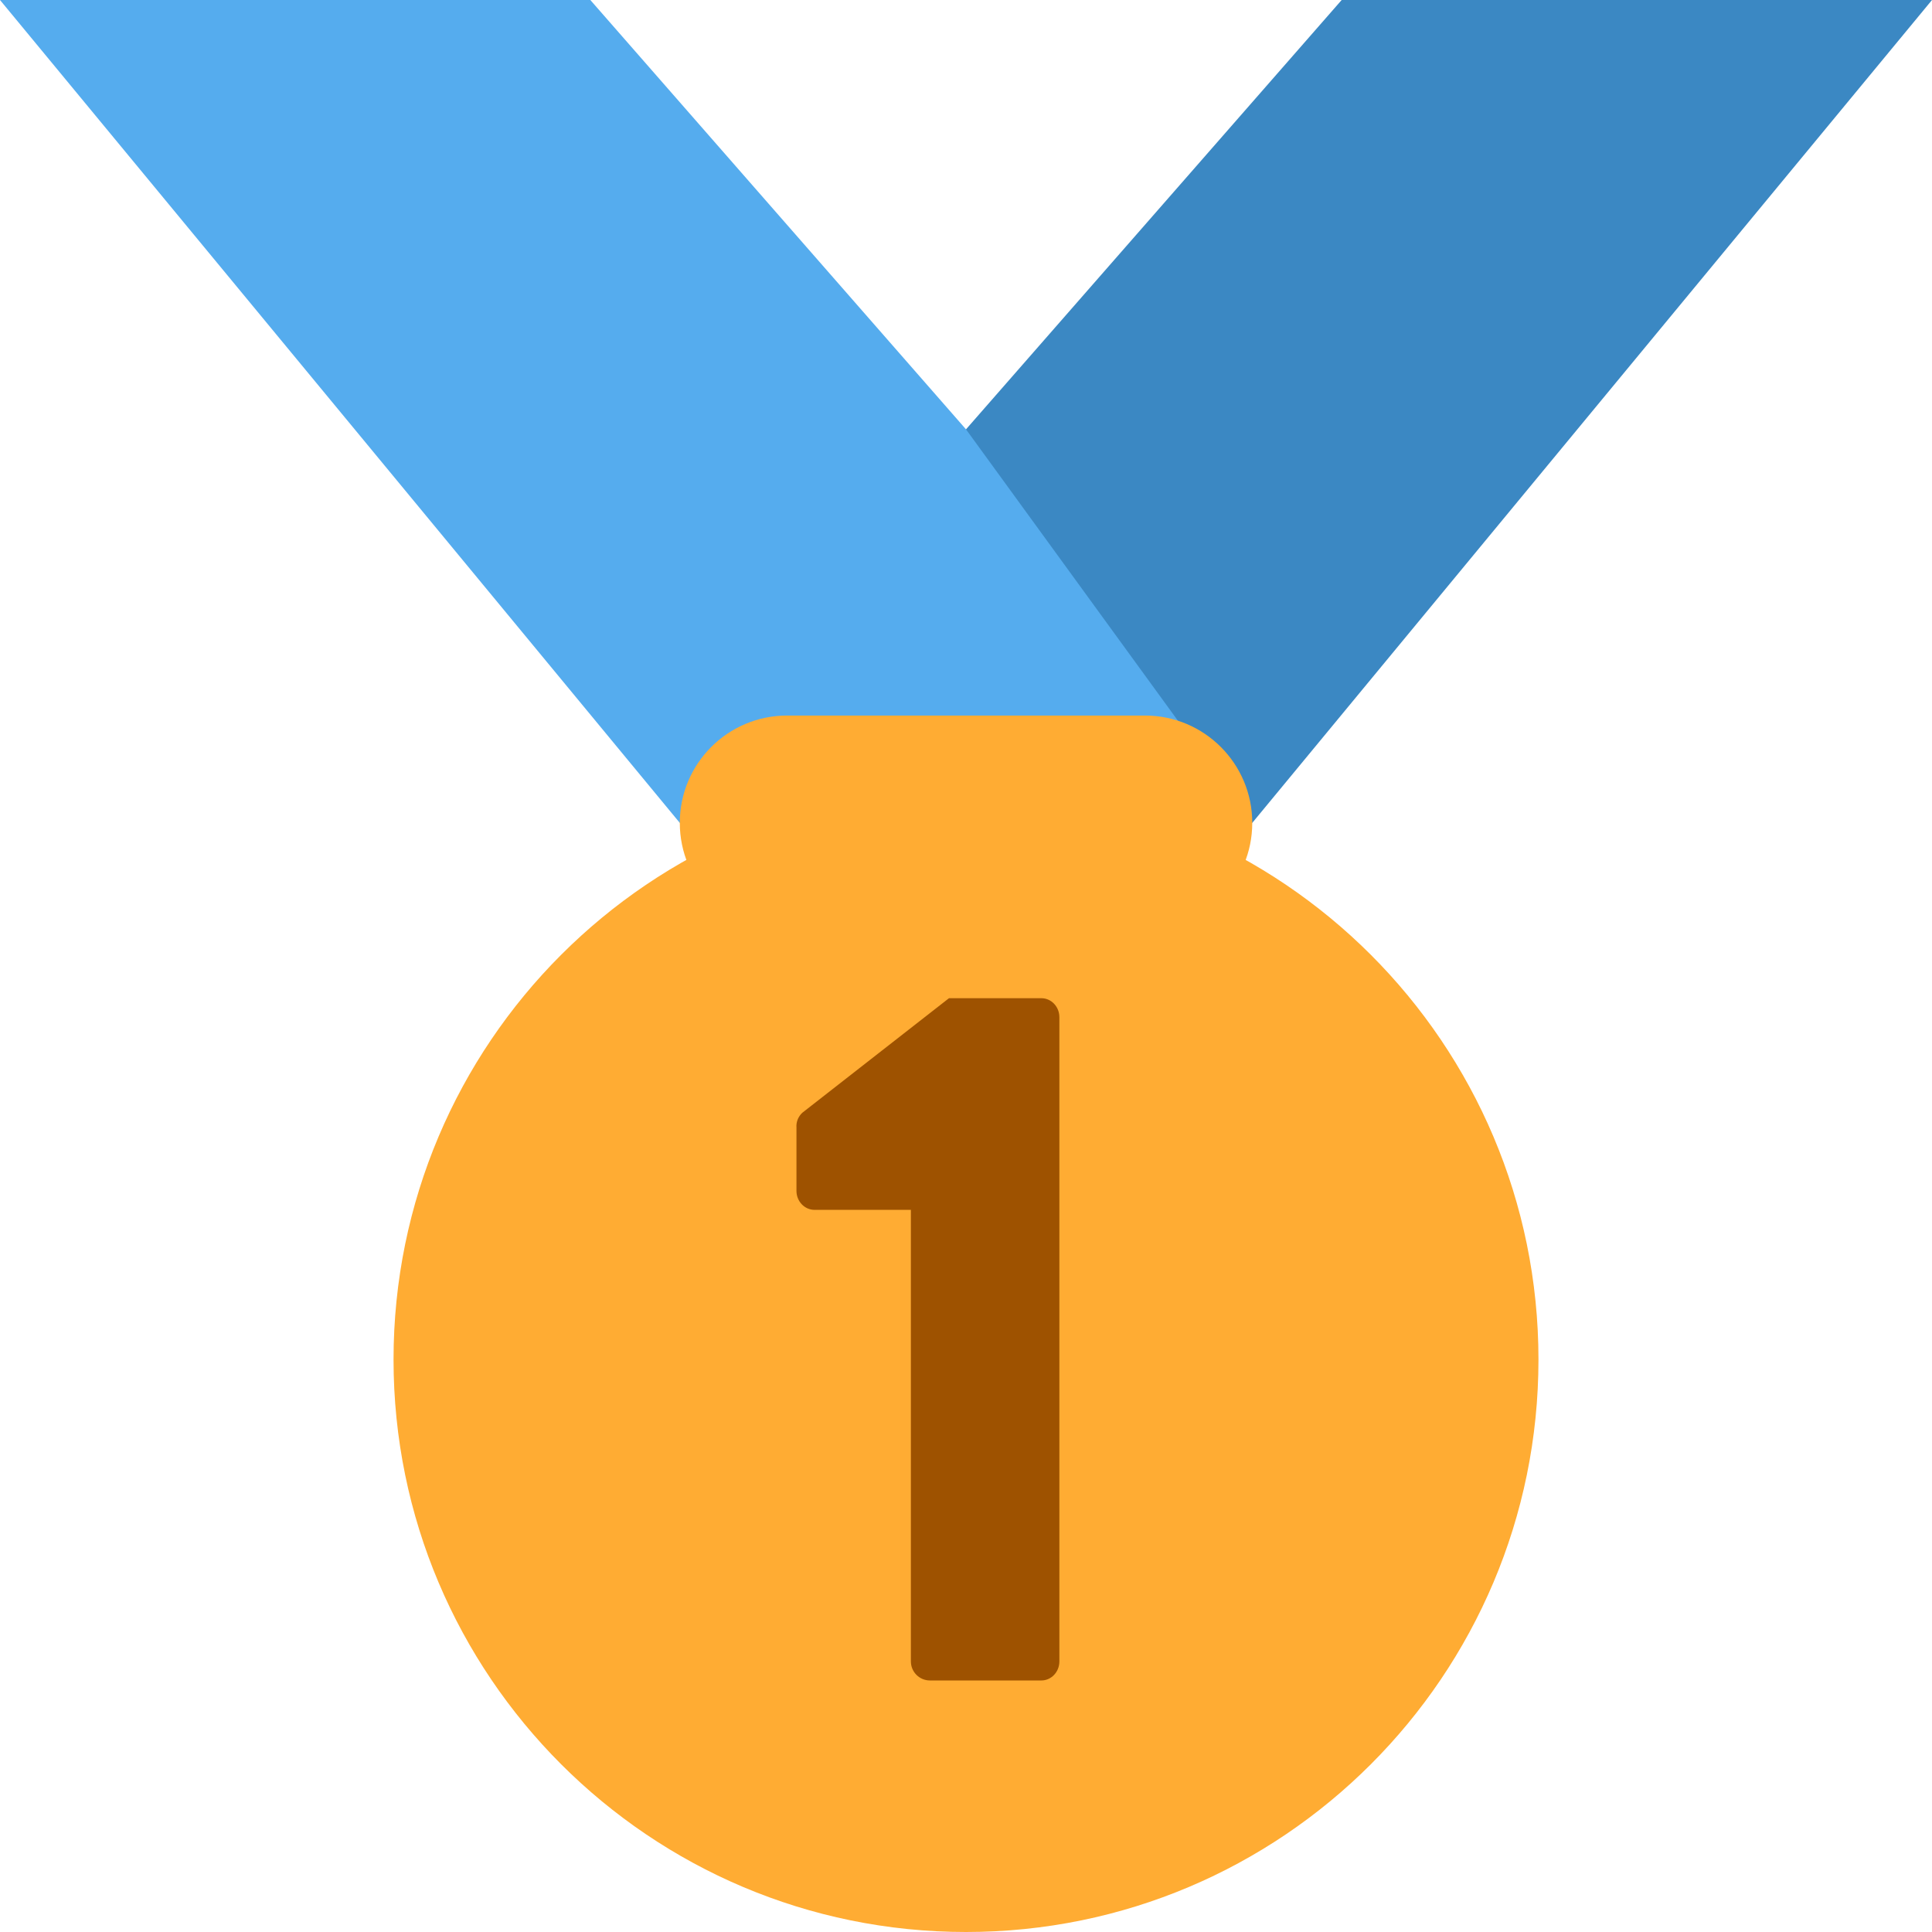
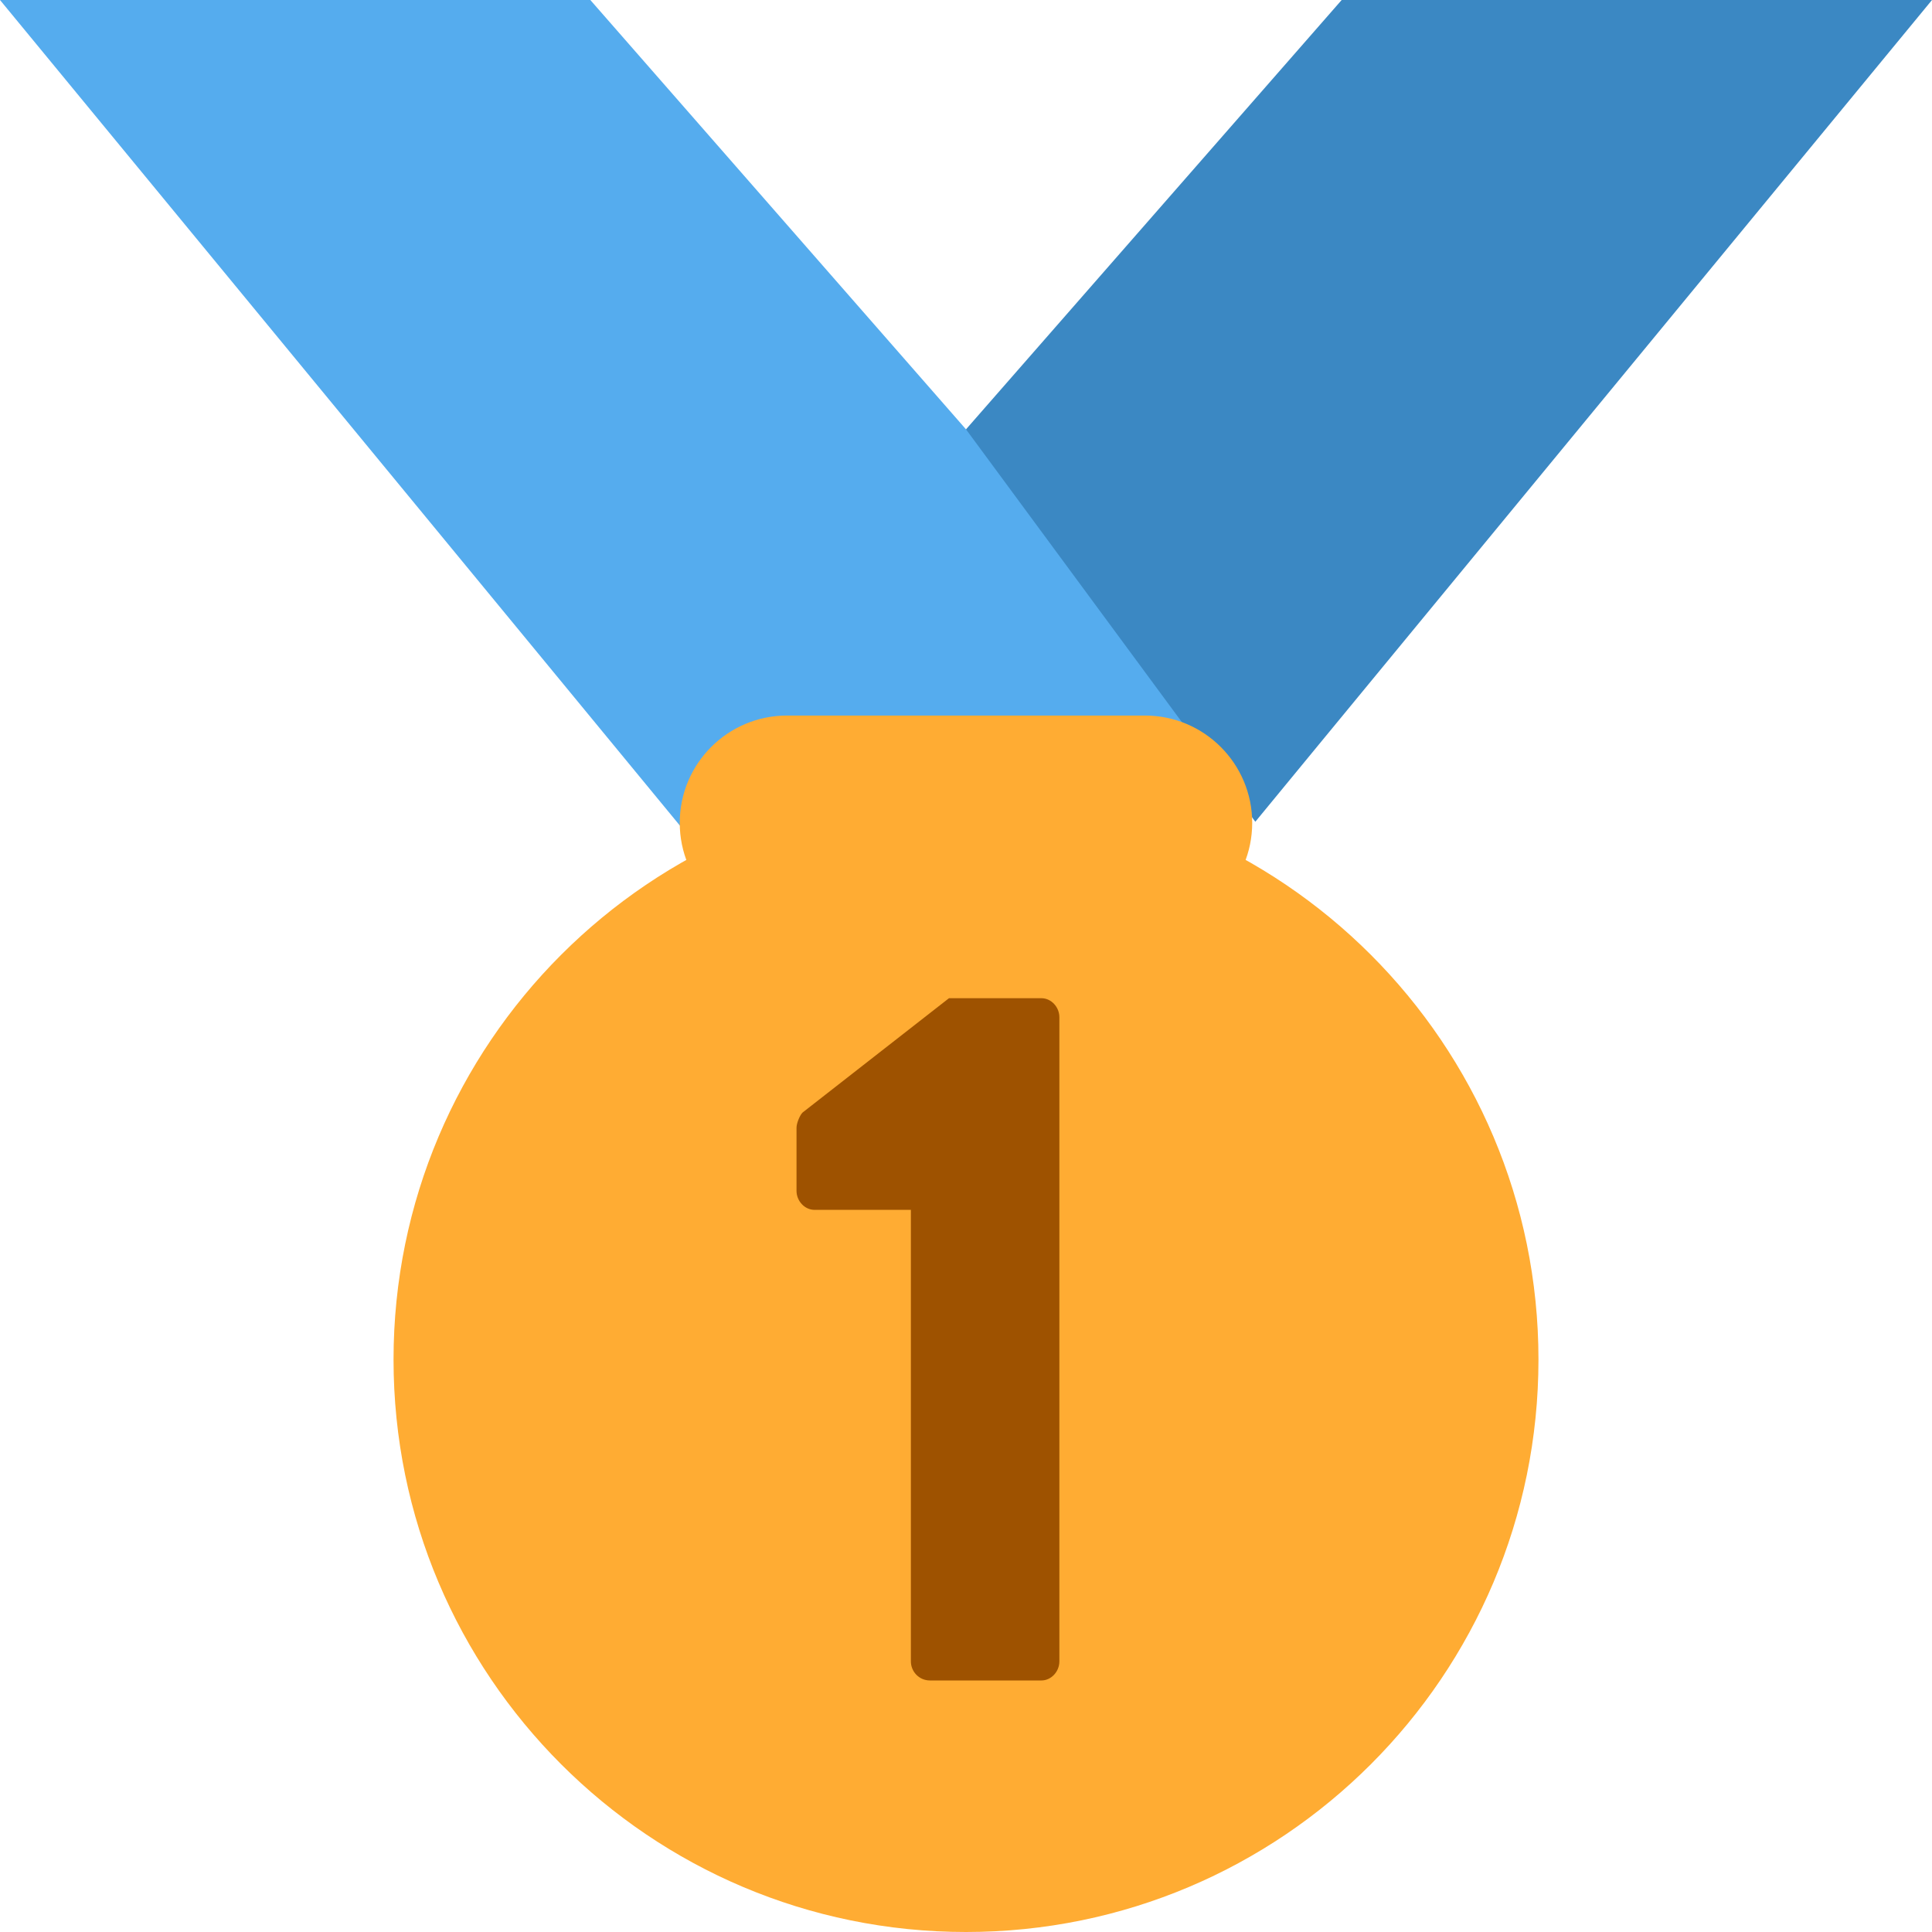
<svg xmlns="http://www.w3.org/2000/svg" viewBox="0 0 36 36">
-   <path d="M 25,0 h11 l -12.666,15.333 H 18 L 18,8 L25,0 Z" fill="#3B88C3" />
-   <path d="M 18,8 L 23.333 15.333 L 12.667 15.333 L 0,0 h11 l 7,8 Z" fill="#55ACEE" />
-   <rect x="12.667" y="13.333" width="10.667" height="4" rx="2" fill="#FFAC33" />
+   <path fill="#55ACEE" d="M 0,0 l 14,17 l 11.52,-4.75 l -7.52,-4.25 l -7,-8 h-11 Z" />
+   <path fill="#3B88C3" d="M 25,0 l -7,8 l 5.391,7.312 l 1.225,-1.489 l 11.384,-13.823 h-11 Z" />
+   <rect width="10.667" height="4" rx="2" x="12.666" y="13.333" fill="#FFAC33" />
  <circle r="10.667" cx="18" cy="25.333" fill="#FFAC33" />
-   <path d="M 19.404,18.6 a 0.336,0.354 0 01 0.336,0.354 v12.004 a 0.336,0.355 0 01 -0.336,0.355 h-2.076 a 0.355,0.355 0 01 -0.355,-0.355 v-8.414 h-1.795 a 0.337,0.354 0 01 -0.337,-0.354 v-1.178 a 0.34,0.34 0 01 0.112,-0.28 l 2.73,-2.132 h1.721 Z" fill="#9E5200" />
+   <path fill="#9E5200" d="M 19.404,18.6 c 0.187,0 0.336,0.168 0.336,0.354 v12.004 c 0,0.187 -0.149,0.355 -0.336,0.355 h-2.075 c -0.206,0 -0.356,-0.168 -0.356,-0.355 v-8.414 h-1.795 c -0.187,0 -0.336,-0.168 -0.336,-0.354 v-1.178 c 0,-0.075 0.056,-0.224 0.112,-0.281 l 2.729,-2.131 h1.721 Z" />
</svg>
